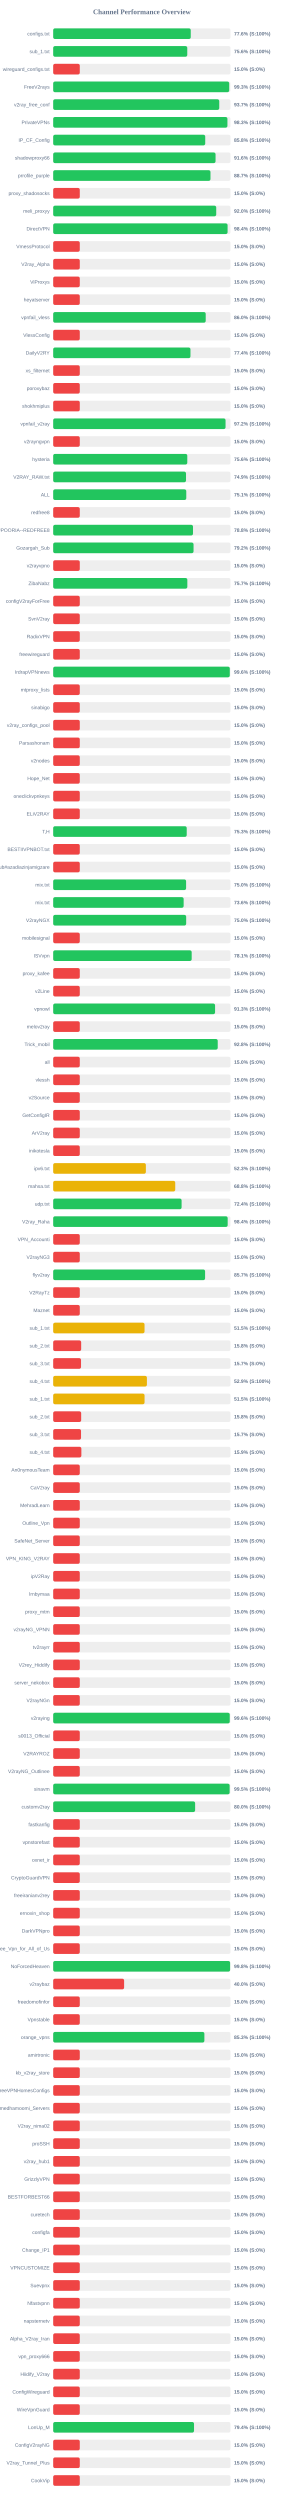
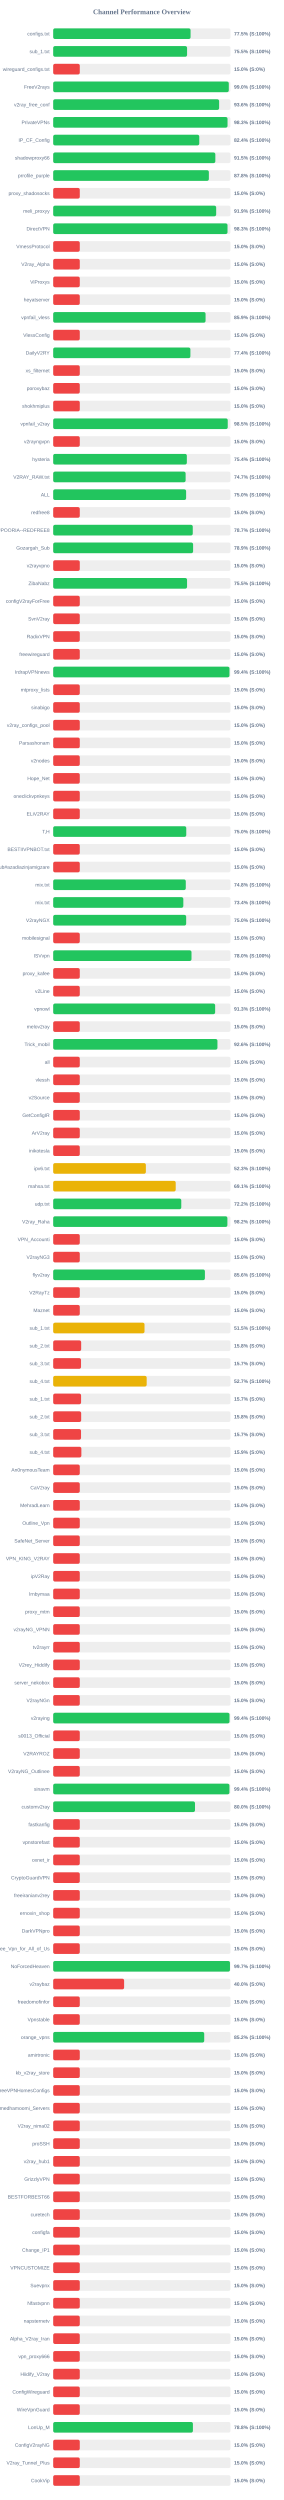
<svg xmlns="http://www.w3.org/2000/svg" width="800" height="7050" version="1.1">
  <style>
        .row { font: 14px Arial; fill: #64748b; }
        .score { font: bold 14px Arial; fill: #64748b; }
    </style>
  <text x="400" y="40" text-anchor="middle" font-size="20px" font-weight="bold" fill="#64748b">Channel Performance Overview</text>
  <rect x="150" y="80" width="500" height="30" fill="#eee" rx="5" />
-   <rect x="150" y="80" width="387.9" height="30" fill="#22c55e" rx="5" />
+   <rect x="150" y="80" width="387.4" height="30" fill="#22c55e" rx="5" />
  <text x="140" y="100" text-anchor="end" class="row">configs.txt</text>
-   <text x="660" y="100" text-anchor="start" class="score">77.6% (S:100%)</text>
+   <text x="660" y="100" text-anchor="start" class="score">77.5% (S:100%)</text>
  <rect x="150" y="130" width="500" height="30" fill="#eee" rx="5" />
-   <rect x="150" y="130" width="378.1" height="30" fill="#22c55e" rx="5" />
+   <rect x="150" y="130" width="377.55" height="30" fill="#22c55e" rx="5" />
  <text x="140" y="150" text-anchor="end" class="row">sub_1.txt</text>
-   <text x="660" y="150" text-anchor="start" class="score">75.6% (S:100%)</text>
+   <text x="660" y="150" text-anchor="start" class="score">75.5% (S:100%)</text>
  <rect x="150" y="180" width="500" height="30" fill="#eee" rx="5" />
  <rect x="150" y="180" width="75.0" height="30" fill="#ef4444" rx="5" />
  <text x="140" y="200" text-anchor="end" class="row">wireguard_configs.txt</text>
  <text x="660" y="200" text-anchor="start" class="score">15.0% (S:0%)</text>
  <rect x="150" y="230" width="500" height="30" fill="#eee" rx="5" />
-   <rect x="150" y="230" width="496.35" height="30" fill="#22c55e" rx="5" />
+   <rect x="150" y="230" width="495.2" height="30" fill="#22c55e" rx="5" />
  <text x="140" y="250" text-anchor="end" class="row">FreeV2rays</text>
-   <text x="660" y="250" text-anchor="start" class="score">99.3% (S:100%)</text>
+   <text x="660" y="250" text-anchor="start" class="score">99.0% (S:100%)</text>
  <rect x="150" y="280" width="500" height="30" fill="#eee" rx="5" />
-   <rect x="150" y="280" width="468.25" height="30" fill="#22c55e" rx="5" />
+   <rect x="150" y="280" width="467.9" height="30" fill="#22c55e" rx="5" />
  <text x="140" y="300" text-anchor="end" class="row">v2ray_free_conf</text>
-   <text x="660" y="300" text-anchor="start" class="score">93.7% (S:100%)</text>
+   <text x="660" y="300" text-anchor="start" class="score">93.6% (S:100%)</text>
  <rect x="150" y="330" width="500" height="30" fill="#eee" rx="5" />
-   <rect x="150" y="330" width="491.35" height="30" fill="#22c55e" rx="5" />
+   <rect x="150" y="330" width="491.65" height="30" fill="#22c55e" rx="5" />
  <text x="140" y="350" text-anchor="end" class="row">PrivateVPNs</text>
  <text x="660" y="350" text-anchor="start" class="score">98.3% (S:100%)</text>
  <rect x="150" y="380" width="500" height="30" fill="#eee" rx="5" />
-   <rect x="150" y="380" width="428.75" height="30" fill="#22c55e" rx="5" />
+   <rect x="150" y="380" width="411.95" height="30" fill="#22c55e" rx="5" />
  <text x="140" y="400" text-anchor="end" class="row">IP_CF_Config</text>
-   <text x="660" y="400" text-anchor="start" class="score">85.8% (S:100%)</text>
+   <text x="660" y="400" text-anchor="start" class="score">82.4% (S:100%)</text>
  <rect x="150" y="430" width="500" height="30" fill="#eee" rx="5" />
-   <rect x="150" y="430" width="457.85" height="30" fill="#22c55e" rx="5" />
+   <rect x="150" y="430" width="457.25" height="30" fill="#22c55e" rx="5" />
  <text x="140" y="450" text-anchor="end" class="row">shadowproxy66</text>
-   <text x="660" y="450" text-anchor="start" class="score">91.6% (S:100%)</text>
+   <text x="660" y="450" text-anchor="start" class="score">91.5% (S:100%)</text>
  <rect x="150" y="480" width="500" height="30" fill="#eee" rx="5" />
-   <rect x="150" y="480" width="443.55" height="30" fill="#22c55e" rx="5" />
+   <rect x="150" y="480" width="439.0" height="30" fill="#22c55e" rx="5" />
  <text x="140" y="500" text-anchor="end" class="row">prrofile_purple</text>
-   <text x="660" y="500" text-anchor="start" class="score">88.7% (S:100%)</text>
+   <text x="660" y="500" text-anchor="start" class="score">87.8% (S:100%)</text>
  <rect x="150" y="530" width="500" height="30" fill="#eee" rx="5" />
  <rect x="150" y="530" width="75.0" height="30" fill="#ef4444" rx="5" />
  <text x="140" y="550" text-anchor="end" class="row">proxy_shadosocks</text>
  <text x="660" y="550" text-anchor="start" class="score">15.0% (S:0%)</text>
  <rect x="150" y="580" width="500" height="30" fill="#eee" rx="5" />
-   <rect x="150" y="580" width="459.75" height="30" fill="#22c55e" rx="5" />
+   <rect x="150" y="580" width="459.6" height="30" fill="#22c55e" rx="5" />
  <text x="140" y="600" text-anchor="end" class="row">meli_proxyy</text>
-   <text x="660" y="600" text-anchor="start" class="score">92.0% (S:100%)</text>
+   <text x="660" y="600" text-anchor="start" class="score">91.9% (S:100%)</text>
  <rect x="150" y="630" width="500" height="30" fill="#eee" rx="5" />
-   <rect x="150" y="630" width="491.8" height="30" fill="#22c55e" rx="5" />
+   <rect x="150" y="630" width="491.6" height="30" fill="#22c55e" rx="5" />
  <text x="140" y="650" text-anchor="end" class="row">DirectVPN</text>
-   <text x="660" y="650" text-anchor="start" class="score">98.4% (S:100%)</text>
+   <text x="660" y="650" text-anchor="start" class="score">98.3% (S:100%)</text>
  <rect x="150" y="680" width="500" height="30" fill="#eee" rx="5" />
  <rect x="150" y="680" width="75.0" height="30" fill="#ef4444" rx="5" />
  <text x="140" y="700" text-anchor="end" class="row">VmessProtocol</text>
  <text x="660" y="700" text-anchor="start" class="score">15.0% (S:0%)</text>
  <rect x="150" y="730" width="500" height="30" fill="#eee" rx="5" />
  <rect x="150" y="730" width="75.0" height="30" fill="#ef4444" rx="5" />
  <text x="140" y="750" text-anchor="end" class="row">V2ray_Alpha</text>
  <text x="660" y="750" text-anchor="start" class="score">15.0% (S:0%)</text>
  <rect x="150" y="780" width="500" height="30" fill="#eee" rx="5" />
  <rect x="150" y="780" width="75.0" height="30" fill="#ef4444" rx="5" />
  <text x="140" y="800" text-anchor="end" class="row">ViProxys</text>
  <text x="660" y="800" text-anchor="start" class="score">15.0% (S:0%)</text>
  <rect x="150" y="830" width="500" height="30" fill="#eee" rx="5" />
  <rect x="150" y="830" width="75.0" height="30" fill="#ef4444" rx="5" />
  <text x="140" y="850" text-anchor="end" class="row">heyatserver</text>
  <text x="660" y="850" text-anchor="start" class="score">15.0% (S:0%)</text>
  <rect x="150" y="880" width="500" height="30" fill="#eee" rx="5" />
-   <rect x="150" y="880" width="430.1" height="30" fill="#22c55e" rx="5" />
+   <rect x="150" y="880" width="429.7" height="30" fill="#22c55e" rx="5" />
  <text x="140" y="900" text-anchor="end" class="row">vpnfail_vless</text>
-   <text x="660" y="900" text-anchor="start" class="score">86.0% (S:100%)</text>
+   <text x="660" y="900" text-anchor="start" class="score">85.9% (S:100%)</text>
  <rect x="150" y="930" width="500" height="30" fill="#eee" rx="5" />
  <rect x="150" y="930" width="75.0" height="30" fill="#ef4444" rx="5" />
  <text x="140" y="950" text-anchor="end" class="row">VlessConfig</text>
  <text x="660" y="950" text-anchor="start" class="score">15.0% (S:0%)</text>
  <rect x="150" y="980" width="500" height="30" fill="#eee" rx="5" />
-   <rect x="150" y="980" width="387.1" height="30" fill="#22c55e" rx="5" />
+   <rect x="150" y="980" width="386.9" height="30" fill="#22c55e" rx="5" />
  <text x="140" y="1000" text-anchor="end" class="row">DailyV2RY</text>
  <text x="660" y="1000" text-anchor="start" class="score">77.4% (S:100%)</text>
  <rect x="150" y="1030" width="500" height="30" fill="#eee" rx="5" />
  <rect x="150" y="1030" width="75.0" height="30" fill="#ef4444" rx="5" />
  <text x="140" y="1050" text-anchor="end" class="row">xs_filternet</text>
  <text x="660" y="1050" text-anchor="start" class="score">15.0% (S:0%)</text>
  <rect x="150" y="1080" width="500" height="30" fill="#eee" rx="5" />
  <rect x="150" y="1080" width="75.0" height="30" fill="#ef4444" rx="5" />
  <text x="140" y="1100" text-anchor="end" class="row">poroxybaz</text>
  <text x="660" y="1100" text-anchor="start" class="score">15.0% (S:0%)</text>
  <rect x="150" y="1130" width="500" height="30" fill="#eee" rx="5" />
  <rect x="150" y="1130" width="75.0" height="30" fill="#ef4444" rx="5" />
  <text x="140" y="1150" text-anchor="end" class="row">shokhmiplus</text>
  <text x="660" y="1150" text-anchor="start" class="score">15.0% (S:0%)</text>
  <rect x="150" y="1180" width="500" height="30" fill="#eee" rx="5" />
-   <rect x="150" y="1180" width="486.05" height="30" fill="#22c55e" rx="5" />
+   <rect x="150" y="1180" width="492.25" height="30" fill="#22c55e" rx="5" />
  <text x="140" y="1200" text-anchor="end" class="row">vpnfail_v2ray</text>
-   <text x="660" y="1200" text-anchor="start" class="score">97.2% (S:100%)</text>
+   <text x="660" y="1200" text-anchor="start" class="score">98.5% (S:100%)</text>
  <rect x="150" y="1230" width="500" height="30" fill="#eee" rx="5" />
  <rect x="150" y="1230" width="75.0" height="30" fill="#ef4444" rx="5" />
  <text x="140" y="1250" text-anchor="end" class="row">v2rayngvpn</text>
  <text x="660" y="1250" text-anchor="start" class="score">15.0% (S:0%)</text>
  <rect x="150" y="1280" width="500" height="30" fill="#eee" rx="5" />
-   <rect x="150" y="1280" width="378.15" height="30" fill="#22c55e" rx="5" />
+   <rect x="150" y="1280" width="376.9" height="30" fill="#22c55e" rx="5" />
  <text x="140" y="1300" text-anchor="end" class="row">hysteria</text>
-   <text x="660" y="1300" text-anchor="start" class="score">75.6% (S:100%)</text>
+   <text x="660" y="1300" text-anchor="start" class="score">75.4% (S:100%)</text>
  <rect x="150" y="1330" width="500" height="30" fill="#eee" rx="5" />
-   <rect x="150" y="1330" width="374.55" height="30" fill="#22c55e" rx="5" />
+   <rect x="150" y="1330" width="373.45" height="30" fill="#22c55e" rx="5" />
  <text x="140" y="1350" text-anchor="end" class="row">V2RAY_RAW.txt</text>
-   <text x="660" y="1350" text-anchor="start" class="score">74.9% (S:100%)</text>
+   <text x="660" y="1350" text-anchor="start" class="score">74.7% (S:100%)</text>
  <rect x="150" y="1380" width="500" height="30" fill="#eee" rx="5" />
-   <rect x="150" y="1380" width="375.3" height="30" fill="#22c55e" rx="5" />
+   <rect x="150" y="1380" width="374.85" height="30" fill="#22c55e" rx="5" />
  <text x="140" y="1400" text-anchor="end" class="row">ALL</text>
-   <text x="660" y="1400" text-anchor="start" class="score">75.1% (S:100%)</text>
+   <text x="660" y="1400" text-anchor="start" class="score">75.0% (S:100%)</text>
  <rect x="150" y="1430" width="500" height="30" fill="#eee" rx="5" />
  <rect x="150" y="1430" width="75.0" height="30" fill="#ef4444" rx="5" />
  <text x="140" y="1450" text-anchor="end" class="row">redfree8</text>
  <text x="660" y="1450" text-anchor="start" class="score">15.0% (S:0%)</text>
  <rect x="150" y="1480" width="500" height="30" fill="#eee" rx="5" />
-   <rect x="150" y="1480" width="394.25" height="30" fill="#22c55e" rx="5" />
+   <rect x="150" y="1480" width="393.6" height="30" fill="#22c55e" rx="5" />
  <text x="140" y="1500" text-anchor="end" class="row">POORIA--REDFREE8.txt#POORIA--REDFREE8</text>
-   <text x="660" y="1500" text-anchor="start" class="score">78.8% (S:100%)</text>
+   <text x="660" y="1500" text-anchor="start" class="score">78.7% (S:100%)</text>
  <rect x="150" y="1530" width="500" height="30" fill="#eee" rx="5" />
-   <rect x="150" y="1530" width="395.8" height="30" fill="#22c55e" rx="5" />
+   <rect x="150" y="1530" width="394.55" height="30" fill="#22c55e" rx="5" />
  <text x="140" y="1550" text-anchor="end" class="row">Gozargah_Sub</text>
-   <text x="660" y="1550" text-anchor="start" class="score">79.2% (S:100%)</text>
+   <text x="660" y="1550" text-anchor="start" class="score">78.9% (S:100%)</text>
  <rect x="150" y="1580" width="500" height="30" fill="#eee" rx="5" />
  <rect x="150" y="1580" width="75.0" height="30" fill="#ef4444" rx="5" />
  <text x="140" y="1600" text-anchor="end" class="row">v2rayvpno</text>
  <text x="660" y="1600" text-anchor="start" class="score">15.0% (S:0%)</text>
  <rect x="150" y="1630" width="500" height="30" fill="#eee" rx="5" />
-   <rect x="150" y="1630" width="378.3" height="30" fill="#22c55e" rx="5" />
+   <rect x="150" y="1630" width="377.5" height="30" fill="#22c55e" rx="5" />
  <text x="140" y="1650" text-anchor="end" class="row">ZibaNabz</text>
-   <text x="660" y="1650" text-anchor="start" class="score">75.7% (S:100%)</text>
+   <text x="660" y="1650" text-anchor="start" class="score">75.5% (S:100%)</text>
  <rect x="150" y="1680" width="500" height="30" fill="#eee" rx="5" />
  <rect x="150" y="1680" width="75.0" height="30" fill="#ef4444" rx="5" />
  <text x="140" y="1700" text-anchor="end" class="row">configV2rayForFree</text>
  <text x="660" y="1700" text-anchor="start" class="score">15.0% (S:0%)</text>
  <rect x="150" y="1730" width="500" height="30" fill="#eee" rx="5" />
  <rect x="150" y="1730" width="75.0" height="30" fill="#ef4444" rx="5" />
  <text x="140" y="1750" text-anchor="end" class="row">SvnV2ray</text>
  <text x="660" y="1750" text-anchor="start" class="score">15.0% (S:0%)</text>
  <rect x="150" y="1780" width="500" height="30" fill="#eee" rx="5" />
  <rect x="150" y="1780" width="75.0" height="30" fill="#ef4444" rx="5" />
  <text x="140" y="1800" text-anchor="end" class="row">RadixVPN</text>
  <text x="660" y="1800" text-anchor="start" class="score">15.0% (S:0%)</text>
  <rect x="150" y="1830" width="500" height="30" fill="#eee" rx="5" />
  <rect x="150" y="1830" width="75.0" height="30" fill="#ef4444" rx="5" />
  <text x="140" y="1850" text-anchor="end" class="row">freewireguard</text>
  <text x="660" y="1850" text-anchor="start" class="score">15.0% (S:0%)</text>
  <rect x="150" y="1880" width="500" height="30" fill="#eee" rx="5" />
-   <rect x="150" y="1880" width="498.0" height="30" fill="#22c55e" rx="5" />
+   <rect x="150" y="1880" width="497.1" height="30" fill="#22c55e" rx="5" />
  <text x="140" y="1900" text-anchor="end" class="row">IrdrapVPNnews</text>
-   <text x="660" y="1900" text-anchor="start" class="score">99.6% (S:100%)</text>
+   <text x="660" y="1900" text-anchor="start" class="score">99.4% (S:100%)</text>
  <rect x="150" y="1930" width="500" height="30" fill="#eee" rx="5" />
  <rect x="150" y="1930" width="75.0" height="30" fill="#ef4444" rx="5" />
  <text x="140" y="1950" text-anchor="end" class="row">mtproxy_lists</text>
  <text x="660" y="1950" text-anchor="start" class="score">15.0% (S:0%)</text>
  <rect x="150" y="1980" width="500" height="30" fill="#eee" rx="5" />
  <rect x="150" y="1980" width="75.0" height="30" fill="#ef4444" rx="5" />
  <text x="140" y="2000" text-anchor="end" class="row">sinabigo</text>
  <text x="660" y="2000" text-anchor="start" class="score">15.0% (S:0%)</text>
  <rect x="150" y="2030" width="500" height="30" fill="#eee" rx="5" />
  <rect x="150" y="2030" width="75.0" height="30" fill="#ef4444" rx="5" />
  <text x="140" y="2050" text-anchor="end" class="row">v2ray_configs_pool</text>
  <text x="660" y="2050" text-anchor="start" class="score">15.0% (S:0%)</text>
  <rect x="150" y="2080" width="500" height="30" fill="#eee" rx="5" />
  <rect x="150" y="2080" width="75.0" height="30" fill="#ef4444" rx="5" />
  <text x="140" y="2100" text-anchor="end" class="row">Parsashonam</text>
  <text x="660" y="2100" text-anchor="start" class="score">15.0% (S:0%)</text>
  <rect x="150" y="2130" width="500" height="30" fill="#eee" rx="5" />
  <rect x="150" y="2130" width="75.0" height="30" fill="#ef4444" rx="5" />
  <text x="140" y="2150" text-anchor="end" class="row">v2nodes</text>
  <text x="660" y="2150" text-anchor="start" class="score">15.0% (S:0%)</text>
  <rect x="150" y="2180" width="500" height="30" fill="#eee" rx="5" />
  <rect x="150" y="2180" width="75.0" height="30" fill="#ef4444" rx="5" />
  <text x="140" y="2200" text-anchor="end" class="row">Hope_Net</text>
  <text x="660" y="2200" text-anchor="start" class="score">15.0% (S:0%)</text>
  <rect x="150" y="2230" width="500" height="30" fill="#eee" rx="5" />
  <rect x="150" y="2230" width="75.0" height="30" fill="#ef4444" rx="5" />
  <text x="140" y="2250" text-anchor="end" class="row">oneclickvpnkeys</text>
  <text x="660" y="2250" text-anchor="start" class="score">15.0% (S:0%)</text>
  <rect x="150" y="2280" width="500" height="30" fill="#eee" rx="5" />
  <rect x="150" y="2280" width="75.0" height="30" fill="#ef4444" rx="5" />
  <text x="140" y="2300" text-anchor="end" class="row">ELiV2RAY</text>
  <text x="660" y="2300" text-anchor="start" class="score">15.0% (S:0%)</text>
  <rect x="150" y="2330" width="500" height="30" fill="#eee" rx="5" />
-   <rect x="150" y="2330" width="376.55" height="30" fill="#22c55e" rx="5" />
+   <rect x="150" y="2330" width="375.25" height="30" fill="#22c55e" rx="5" />
  <text x="140" y="2350" text-anchor="end" class="row">T,H</text>
-   <text x="660" y="2350" text-anchor="start" class="score">75.3% (S:100%)</text>
+   <text x="660" y="2350" text-anchor="start" class="score">75.0% (S:100%)</text>
  <rect x="150" y="2380" width="500" height="30" fill="#eee" rx="5" />
  <rect x="150" y="2380" width="75.0" height="30" fill="#ef4444" rx="5" />
  <text x="140" y="2400" text-anchor="end" class="row">BESTIIVPNBOT.txt</text>
  <text x="660" y="2400" text-anchor="start" class="score">15.0% (S:0%)</text>
  <rect x="150" y="2430" width="500" height="30" fill="#eee" rx="5" />
  <rect x="150" y="2430" width="75.0" height="30" fill="#ef4444" rx="5" />
  <text x="140" y="2450" text-anchor="end" class="row">Sub#azadiazinjamigzare</text>
  <text x="660" y="2450" text-anchor="start" class="score">15.0% (S:0%)</text>
  <rect x="150" y="2480" width="500" height="30" fill="#eee" rx="5" />
-   <rect x="150" y="2480" width="374.8" height="30" fill="#22c55e" rx="5" />
+   <rect x="150" y="2480" width="373.9" height="30" fill="#22c55e" rx="5" />
  <text x="140" y="2500" text-anchor="end" class="row">mix.txt</text>
-   <text x="660" y="2500" text-anchor="start" class="score">75.0% (S:100%)</text>
+   <text x="660" y="2500" text-anchor="start" class="score">74.8% (S:100%)</text>
  <rect x="150" y="2530" width="500" height="30" fill="#eee" rx="5" />
-   <rect x="150" y="2530" width="367.9" height="30" fill="#22c55e" rx="5" />
+   <rect x="150" y="2530" width="367.0" height="30" fill="#22c55e" rx="5" />
  <text x="140" y="2550" text-anchor="end" class="row">mix.txt</text>
-   <text x="660" y="2550" text-anchor="start" class="score">73.6% (S:100%)</text>
+   <text x="660" y="2550" text-anchor="start" class="score">73.4% (S:100%)</text>
  <rect x="150" y="2580" width="500" height="30" fill="#eee" rx="5" />
  <rect x="150" y="2580" width="375.0" height="30" fill="#22c55e" rx="5" />
  <text x="140" y="2600" text-anchor="end" class="row">V2rayNGX</text>
  <text x="660" y="2600" text-anchor="start" class="score">75.0% (S:100%)</text>
  <rect x="150" y="2630" width="500" height="30" fill="#eee" rx="5" />
  <rect x="150" y="2630" width="75.0" height="30" fill="#ef4444" rx="5" />
  <text x="140" y="2650" text-anchor="end" class="row">mobilesignal</text>
  <text x="660" y="2650" text-anchor="start" class="score">15.0% (S:0%)</text>
  <rect x="150" y="2680" width="500" height="30" fill="#eee" rx="5" />
-   <rect x="150" y="2680" width="390.55" height="30" fill="#22c55e" rx="5" />
+   <rect x="150" y="2680" width="390.05" height="30" fill="#22c55e" rx="5" />
  <text x="140" y="2700" text-anchor="end" class="row">ISVvpn</text>
-   <text x="660" y="2700" text-anchor="start" class="score">78.1% (S:100%)</text>
+   <text x="660" y="2700" text-anchor="start" class="score">78.0% (S:100%)</text>
  <rect x="150" y="2730" width="500" height="30" fill="#eee" rx="5" />
  <rect x="150" y="2730" width="75.0" height="30" fill="#ef4444" rx="5" />
  <text x="140" y="2750" text-anchor="end" class="row">proxy_kafee</text>
  <text x="660" y="2750" text-anchor="start" class="score">15.0% (S:0%)</text>
  <rect x="150" y="2780" width="500" height="30" fill="#eee" rx="5" />
  <rect x="150" y="2780" width="75.0" height="30" fill="#ef4444" rx="5" />
  <text x="140" y="2800" text-anchor="end" class="row">v2Line</text>
  <text x="660" y="2800" text-anchor="start" class="score">15.0% (S:0%)</text>
  <rect x="150" y="2830" width="500" height="30" fill="#eee" rx="5" />
-   <rect x="150" y="2830" width="456.5" height="30" fill="#22c55e" rx="5" />
+   <rect x="150" y="2830" width="456.7" height="30" fill="#22c55e" rx="5" />
  <text x="140" y="2850" text-anchor="end" class="row">vpnowl</text>
  <text x="660" y="2850" text-anchor="start" class="score">91.3% (S:100%)</text>
  <rect x="150" y="2880" width="500" height="30" fill="#eee" rx="5" />
  <rect x="150" y="2880" width="75.0" height="30" fill="#ef4444" rx="5" />
  <text x="140" y="2900" text-anchor="end" class="row">melov2ray</text>
  <text x="660" y="2900" text-anchor="start" class="score">15.0% (S:0%)</text>
  <rect x="150" y="2930" width="500" height="30" fill="#eee" rx="5" />
-   <rect x="150" y="2930" width="464.0" height="30" fill="#22c55e" rx="5" />
+   <rect x="150" y="2930" width="463.2" height="30" fill="#22c55e" rx="5" />
  <text x="140" y="2950" text-anchor="end" class="row">Trick_mobil</text>
-   <text x="660" y="2950" text-anchor="start" class="score">92.8% (S:100%)</text>
+   <text x="660" y="2950" text-anchor="start" class="score">92.6% (S:100%)</text>
  <rect x="150" y="2980" width="500" height="30" fill="#eee" rx="5" />
  <rect x="150" y="2980" width="75.0" height="30" fill="#ef4444" rx="5" />
  <text x="140" y="3000" text-anchor="end" class="row">all</text>
  <text x="660" y="3000" text-anchor="start" class="score">15.0% (S:0%)</text>
  <rect x="150" y="3030" width="500" height="30" fill="#eee" rx="5" />
  <rect x="150" y="3030" width="75.0" height="30" fill="#ef4444" rx="5" />
  <text x="140" y="3050" text-anchor="end" class="row">vlessh</text>
  <text x="660" y="3050" text-anchor="start" class="score">15.0% (S:0%)</text>
  <rect x="150" y="3080" width="500" height="30" fill="#eee" rx="5" />
  <rect x="150" y="3080" width="75.0" height="30" fill="#ef4444" rx="5" />
  <text x="140" y="3100" text-anchor="end" class="row">v2Source</text>
  <text x="660" y="3100" text-anchor="start" class="score">15.0% (S:0%)</text>
  <rect x="150" y="3130" width="500" height="30" fill="#eee" rx="5" />
  <rect x="150" y="3130" width="75.0" height="30" fill="#ef4444" rx="5" />
  <text x="140" y="3150" text-anchor="end" class="row">GetConfigIR</text>
  <text x="660" y="3150" text-anchor="start" class="score">15.0% (S:0%)</text>
  <rect x="150" y="3180" width="500" height="30" fill="#eee" rx="5" />
  <rect x="150" y="3180" width="75.0" height="30" fill="#ef4444" rx="5" />
  <text x="140" y="3200" text-anchor="end" class="row">ArV2ray</text>
  <text x="660" y="3200" text-anchor="start" class="score">15.0% (S:0%)</text>
  <rect x="150" y="3230" width="500" height="30" fill="#eee" rx="5" />
  <rect x="150" y="3230" width="75.0" height="30" fill="#ef4444" rx="5" />
  <text x="140" y="3250" text-anchor="end" class="row">inikotesla</text>
  <text x="660" y="3250" text-anchor="start" class="score">15.0% (S:0%)</text>
  <rect x="150" y="3280" width="500" height="30" fill="#eee" rx="5" />
  <rect x="150" y="3280" width="261.35" height="30" fill="#eab308" rx="5" />
  <text x="140" y="3300" text-anchor="end" class="row">ipv6.txt</text>
  <text x="660" y="3300" text-anchor="start" class="score">52.3% (S:100%)</text>
  <rect x="150" y="3330" width="500" height="30" fill="#eee" rx="5" />
-   <rect x="150" y="3330" width="344.15" height="30" fill="#eab308" rx="5" />
+   <rect x="150" y="3330" width="345.5" height="30" fill="#eab308" rx="5" />
  <text x="140" y="3350" text-anchor="end" class="row">mahsa.txt</text>
-   <text x="660" y="3350" text-anchor="start" class="score">68.8% (S:100%)</text>
+   <text x="660" y="3350" text-anchor="start" class="score">69.1% (S:100%)</text>
  <rect x="150" y="3380" width="500" height="30" fill="#eee" rx="5" />
-   <rect x="150" y="3380" width="362.1" height="30" fill="#22c55e" rx="5" />
+   <rect x="150" y="3380" width="361.2" height="30" fill="#22c55e" rx="5" />
  <text x="140" y="3400" text-anchor="end" class="row">udp.txt</text>
-   <text x="660" y="3400" text-anchor="start" class="score">72.4% (S:100%)</text>
+   <text x="660" y="3400" text-anchor="start" class="score">72.2% (S:100%)</text>
  <rect x="150" y="3430" width="500" height="30" fill="#eee" rx="5" />
-   <rect x="150" y="3430" width="492.05" height="30" fill="#22c55e" rx="5" />
+   <rect x="150" y="3430" width="491.25" height="30" fill="#22c55e" rx="5" />
  <text x="140" y="3450" text-anchor="end" class="row">V2ray_Raha</text>
-   <text x="660" y="3450" text-anchor="start" class="score">98.4% (S:100%)</text>
+   <text x="660" y="3450" text-anchor="start" class="score">98.2% (S:100%)</text>
  <rect x="150" y="3480" width="500" height="30" fill="#eee" rx="5" />
  <rect x="150" y="3480" width="75.0" height="30" fill="#ef4444" rx="5" />
  <text x="140" y="3500" text-anchor="end" class="row">VPN_Accounti</text>
  <text x="660" y="3500" text-anchor="start" class="score">15.0% (S:0%)</text>
  <rect x="150" y="3530" width="500" height="30" fill="#eee" rx="5" />
  <rect x="150" y="3530" width="75.0" height="30" fill="#ef4444" rx="5" />
  <text x="140" y="3550" text-anchor="end" class="row">V2rayNG3</text>
  <text x="660" y="3550" text-anchor="start" class="score">15.0% (S:0%)</text>
  <rect x="150" y="3580" width="500" height="30" fill="#eee" rx="5" />
-   <rect x="150" y="3580" width="428.35" height="30" fill="#22c55e" rx="5" />
+   <rect x="150" y="3580" width="427.85" height="30" fill="#22c55e" rx="5" />
  <text x="140" y="3600" text-anchor="end" class="row">flyv2ray</text>
-   <text x="660" y="3600" text-anchor="start" class="score">85.7% (S:100%)</text>
+   <text x="660" y="3600" text-anchor="start" class="score">85.6% (S:100%)</text>
  <rect x="150" y="3630" width="500" height="30" fill="#eee" rx="5" />
  <rect x="150" y="3630" width="75.0" height="30" fill="#ef4444" rx="5" />
  <text x="140" y="3650" text-anchor="end" class="row">V2RayTz</text>
  <text x="660" y="3650" text-anchor="start" class="score">15.0% (S:0%)</text>
  <rect x="150" y="3680" width="500" height="30" fill="#eee" rx="5" />
  <rect x="150" y="3680" width="75.0" height="30" fill="#ef4444" rx="5" />
  <text x="140" y="3700" text-anchor="end" class="row">Maznet</text>
  <text x="660" y="3700" text-anchor="start" class="score">15.0% (S:0%)</text>
  <rect x="150" y="3730" width="500" height="30" fill="#eee" rx="5" />
-   <rect x="150" y="3730" width="257.6" height="30" fill="#eab308" rx="5" />
+   <rect x="150" y="3730" width="257.55" height="30" fill="#eab308" rx="5" />
  <text x="140" y="3750" text-anchor="end" class="row">sub_1.txt</text>
  <text x="660" y="3750" text-anchor="start" class="score">51.5% (S:100%)</text>
  <rect x="150" y="3780" width="500" height="30" fill="#eee" rx="5" />
  <rect x="150" y="3780" width="78.9" height="30" fill="#ef4444" rx="5" />
  <text x="140" y="3800" text-anchor="end" class="row">sub_2.txt</text>
  <text x="660" y="3800" text-anchor="start" class="score">15.8% (S:0%)</text>
  <rect x="150" y="3830" width="500" height="30" fill="#eee" rx="5" />
  <rect x="150" y="3830" width="78.5" height="30" fill="#ef4444" rx="5" />
  <text x="140" y="3850" text-anchor="end" class="row">sub_3.txt</text>
  <text x="660" y="3850" text-anchor="start" class="score">15.7% (S:0%)</text>
  <rect x="150" y="3880" width="500" height="30" fill="#eee" rx="5" />
-   <rect x="150" y="3880" width="264.3" height="30" fill="#eab308" rx="5" />
+   <rect x="150" y="3880" width="263.65" height="30" fill="#eab308" rx="5" />
  <text x="140" y="3900" text-anchor="end" class="row">sub_4.txt</text>
-   <text x="660" y="3900" text-anchor="start" class="score">52.9% (S:100%)</text>
+   <text x="660" y="3900" text-anchor="start" class="score">52.7% (S:100%)</text>
  <rect x="150" y="3930" width="500" height="30" fill="#eee" rx="5" />
-   <rect x="150" y="3930" width="257.65" height="30" fill="#eab308" rx="5" />
+   <rect x="150" y="3930" width="78.65" height="30" fill="#ef4444" rx="5" />
  <text x="140" y="3950" text-anchor="end" class="row">sub_1.txt</text>
-   <text x="660" y="3950" text-anchor="start" class="score">51.5% (S:100%)</text>
+   <text x="660" y="3950" text-anchor="start" class="score">15.7% (S:0%)</text>
  <rect x="150" y="3980" width="500" height="30" fill="#eee" rx="5" />
  <rect x="150" y="3980" width="78.9" height="30" fill="#ef4444" rx="5" />
  <text x="140" y="4000" text-anchor="end" class="row">sub_2.txt</text>
  <text x="660" y="4000" text-anchor="start" class="score">15.8% (S:0%)</text>
  <rect x="150" y="4030" width="500" height="30" fill="#eee" rx="5" />
  <rect x="150" y="4030" width="78.5" height="30" fill="#ef4444" rx="5" />
  <text x="140" y="4050" text-anchor="end" class="row">sub_3.txt</text>
  <text x="660" y="4050" text-anchor="start" class="score">15.7% (S:0%)</text>
  <rect x="150" y="4080" width="500" height="30" fill="#eee" rx="5" />
  <rect x="150" y="4080" width="79.45" height="30" fill="#ef4444" rx="5" />
  <text x="140" y="4100" text-anchor="end" class="row">sub_4.txt</text>
  <text x="660" y="4100" text-anchor="start" class="score">15.9% (S:0%)</text>
  <rect x="150" y="4130" width="500" height="30" fill="#eee" rx="5" />
  <rect x="150" y="4130" width="75.0" height="30" fill="#ef4444" rx="5" />
  <text x="140" y="4150" text-anchor="end" class="row">An0nymousTeam</text>
  <text x="660" y="4150" text-anchor="start" class="score">15.0% (S:0%)</text>
  <rect x="150" y="4180" width="500" height="30" fill="#eee" rx="5" />
  <rect x="150" y="4180" width="75.0" height="30" fill="#ef4444" rx="5" />
  <text x="140" y="4200" text-anchor="end" class="row">CaV2ray</text>
  <text x="660" y="4200" text-anchor="start" class="score">15.0% (S:0%)</text>
  <rect x="150" y="4230" width="500" height="30" fill="#eee" rx="5" />
  <rect x="150" y="4230" width="75.0" height="30" fill="#ef4444" rx="5" />
  <text x="140" y="4250" text-anchor="end" class="row">MehradLearn</text>
  <text x="660" y="4250" text-anchor="start" class="score">15.0% (S:0%)</text>
  <rect x="150" y="4280" width="500" height="30" fill="#eee" rx="5" />
  <rect x="150" y="4280" width="75.0" height="30" fill="#ef4444" rx="5" />
  <text x="140" y="4300" text-anchor="end" class="row">Outline_Vpn</text>
  <text x="660" y="4300" text-anchor="start" class="score">15.0% (S:0%)</text>
  <rect x="150" y="4330" width="500" height="30" fill="#eee" rx="5" />
  <rect x="150" y="4330" width="75.0" height="30" fill="#ef4444" rx="5" />
  <text x="140" y="4350" text-anchor="end" class="row">SafeNet_Server</text>
  <text x="660" y="4350" text-anchor="start" class="score">15.0% (S:0%)</text>
  <rect x="150" y="4380" width="500" height="30" fill="#eee" rx="5" />
  <rect x="150" y="4380" width="75.0" height="30" fill="#ef4444" rx="5" />
  <text x="140" y="4400" text-anchor="end" class="row">VPN_KING_V2RAY</text>
  <text x="660" y="4400" text-anchor="start" class="score">15.0% (S:0%)</text>
  <rect x="150" y="4430" width="500" height="30" fill="#eee" rx="5" />
  <rect x="150" y="4430" width="75.0" height="30" fill="#ef4444" rx="5" />
  <text x="140" y="4450" text-anchor="end" class="row">ipV2Ray</text>
  <text x="660" y="4450" text-anchor="start" class="score">15.0% (S:0%)</text>
  <rect x="150" y="4480" width="500" height="30" fill="#eee" rx="5" />
  <rect x="150" y="4480" width="75.0" height="30" fill="#ef4444" rx="5" />
  <text x="140" y="4500" text-anchor="end" class="row">lrnbymaa</text>
  <text x="660" y="4500" text-anchor="start" class="score">15.0% (S:0%)</text>
  <rect x="150" y="4530" width="500" height="30" fill="#eee" rx="5" />
  <rect x="150" y="4530" width="75.0" height="30" fill="#ef4444" rx="5" />
  <text x="140" y="4550" text-anchor="end" class="row">proxy_mtm</text>
  <text x="660" y="4550" text-anchor="start" class="score">15.0% (S:0%)</text>
  <rect x="150" y="4580" width="500" height="30" fill="#eee" rx="5" />
  <rect x="150" y="4580" width="75.0" height="30" fill="#ef4444" rx="5" />
  <text x="140" y="4600" text-anchor="end" class="row">v2rayNG_VPNN</text>
  <text x="660" y="4600" text-anchor="start" class="score">15.0% (S:0%)</text>
  <rect x="150" y="4630" width="500" height="30" fill="#eee" rx="5" />
  <rect x="150" y="4630" width="75.0" height="30" fill="#ef4444" rx="5" />
  <text x="140" y="4650" text-anchor="end" class="row">tv2rayrr</text>
  <text x="660" y="4650" text-anchor="start" class="score">15.0% (S:0%)</text>
  <rect x="150" y="4680" width="500" height="30" fill="#eee" rx="5" />
  <rect x="150" y="4680" width="75.0" height="30" fill="#ef4444" rx="5" />
  <text x="140" y="4700" text-anchor="end" class="row">V2rey_Hiddify</text>
  <text x="660" y="4700" text-anchor="start" class="score">15.0% (S:0%)</text>
  <rect x="150" y="4730" width="500" height="30" fill="#eee" rx="5" />
  <rect x="150" y="4730" width="75.0" height="30" fill="#ef4444" rx="5" />
  <text x="140" y="4750" text-anchor="end" class="row">server_nekobox</text>
  <text x="660" y="4750" text-anchor="start" class="score">15.0% (S:0%)</text>
  <rect x="150" y="4780" width="500" height="30" fill="#eee" rx="5" />
  <rect x="150" y="4780" width="75.0" height="30" fill="#ef4444" rx="5" />
  <text x="140" y="4800" text-anchor="end" class="row">V2rayNGn</text>
  <text x="660" y="4800" text-anchor="start" class="score">15.0% (S:0%)</text>
  <rect x="150" y="4830" width="500" height="30" fill="#eee" rx="5" />
-   <rect x="150" y="4830" width="497.9" height="30" fill="#22c55e" rx="5" />
+   <rect x="150" y="4830" width="497.2" height="30" fill="#22c55e" rx="5" />
  <text x="140" y="4850" text-anchor="end" class="row">v2raying</text>
-   <text x="660" y="4850" text-anchor="start" class="score">99.6% (S:100%)</text>
+   <text x="660" y="4850" text-anchor="start" class="score">99.4% (S:100%)</text>
  <rect x="150" y="4880" width="500" height="30" fill="#eee" rx="5" />
  <rect x="150" y="4880" width="75.0" height="30" fill="#ef4444" rx="5" />
  <text x="140" y="4900" text-anchor="end" class="row">s0013_Official</text>
  <text x="660" y="4900" text-anchor="start" class="score">15.0% (S:0%)</text>
  <rect x="150" y="4930" width="500" height="30" fill="#eee" rx="5" />
  <rect x="150" y="4930" width="75.0" height="30" fill="#ef4444" rx="5" />
  <text x="140" y="4950" text-anchor="end" class="row">V2RAYROZ</text>
  <text x="660" y="4950" text-anchor="start" class="score">15.0% (S:0%)</text>
  <rect x="150" y="4980" width="500" height="30" fill="#eee" rx="5" />
  <rect x="150" y="4980" width="75.0" height="30" fill="#ef4444" rx="5" />
  <text x="140" y="5000" text-anchor="end" class="row">V2rayNG_Outlinee</text>
  <text x="660" y="5000" text-anchor="start" class="score">15.0% (S:0%)</text>
  <rect x="150" y="5030" width="500" height="30" fill="#eee" rx="5" />
-   <rect x="150" y="5030" width="497.6" height="30" fill="#22c55e" rx="5" />
+   <rect x="150" y="5030" width="497.0" height="30" fill="#22c55e" rx="5" />
  <text x="140" y="5050" text-anchor="end" class="row">sinavm</text>
-   <text x="660" y="5050" text-anchor="start" class="score">99.5% (S:100%)</text>
+   <text x="660" y="5050" text-anchor="start" class="score">99.4% (S:100%)</text>
  <rect x="150" y="5080" width="500" height="30" fill="#eee" rx="5" />
-   <rect x="150" y="5080" width="400.25" height="30" fill="#22c55e" rx="5" />
+   <rect x="150" y="5080" width="399.9" height="30" fill="#22c55e" rx="5" />
  <text x="140" y="5100" text-anchor="end" class="row">customv2ray</text>
  <text x="660" y="5100" text-anchor="start" class="score">80.0% (S:100%)</text>
  <rect x="150" y="5130" width="500" height="30" fill="#eee" rx="5" />
  <rect x="150" y="5130" width="75.0" height="30" fill="#ef4444" rx="5" />
  <text x="140" y="5150" text-anchor="end" class="row">fastkanfig</text>
  <text x="660" y="5150" text-anchor="start" class="score">15.0% (S:0%)</text>
  <rect x="150" y="5180" width="500" height="30" fill="#eee" rx="5" />
  <rect x="150" y="5180" width="75.0" height="30" fill="#ef4444" rx="5" />
  <text x="140" y="5200" text-anchor="end" class="row">vpnstorefast</text>
  <text x="660" y="5200" text-anchor="start" class="score">15.0% (S:0%)</text>
  <rect x="150" y="5230" width="500" height="30" fill="#eee" rx="5" />
  <rect x="150" y="5230" width="75.0" height="30" fill="#ef4444" rx="5" />
  <text x="140" y="5250" text-anchor="end" class="row">oxnet_ir</text>
  <text x="660" y="5250" text-anchor="start" class="score">15.0% (S:0%)</text>
  <rect x="150" y="5280" width="500" height="30" fill="#eee" rx="5" />
  <rect x="150" y="5280" width="75.0" height="30" fill="#ef4444" rx="5" />
  <text x="140" y="5300" text-anchor="end" class="row">CryptoGuardVPN</text>
  <text x="660" y="5300" text-anchor="start" class="score">15.0% (S:0%)</text>
  <rect x="150" y="5330" width="500" height="30" fill="#eee" rx="5" />
  <rect x="150" y="5330" width="75.0" height="30" fill="#ef4444" rx="5" />
  <text x="140" y="5350" text-anchor="end" class="row">freeiranianv2rey</text>
  <text x="660" y="5350" text-anchor="start" class="score">15.0% (S:0%)</text>
  <rect x="150" y="5380" width="500" height="30" fill="#eee" rx="5" />
  <rect x="150" y="5380" width="75.0" height="30" fill="#ef4444" rx="5" />
  <text x="140" y="5400" text-anchor="end" class="row">ernoxin_shop</text>
  <text x="660" y="5400" text-anchor="start" class="score">15.0% (S:0%)</text>
  <rect x="150" y="5430" width="500" height="30" fill="#eee" rx="5" />
  <rect x="150" y="5430" width="75.0" height="30" fill="#ef4444" rx="5" />
  <text x="140" y="5450" text-anchor="end" class="row">DarkVPNpro</text>
  <text x="660" y="5450" text-anchor="start" class="score">15.0% (S:0%)</text>
  <rect x="150" y="5480" width="500" height="30" fill="#eee" rx="5" />
  <rect x="150" y="5480" width="75.0" height="30" fill="#ef4444" rx="5" />
  <text x="140" y="5500" text-anchor="end" class="row">Free_Vpn_for_All_of_Us</text>
  <text x="660" y="5500" text-anchor="start" class="score">15.0% (S:0%)</text>
  <rect x="150" y="5530" width="500" height="30" fill="#eee" rx="5" />
-   <rect x="150" y="5530" width="498.9" height="30" fill="#22c55e" rx="5" />
+   <rect x="150" y="5530" width="498.55" height="30" fill="#22c55e" rx="5" />
  <text x="140" y="5550" text-anchor="end" class="row">NoForcedHeaven</text>
-   <text x="660" y="5550" text-anchor="start" class="score">99.8% (S:100%)</text>
+   <text x="660" y="5550" text-anchor="start" class="score">99.7% (S:100%)</text>
  <rect x="150" y="5580" width="500" height="30" fill="#eee" rx="5" />
  <rect x="150" y="5580" width="200.0" height="30" fill="#ef4444" rx="5" />
  <text x="140" y="5600" text-anchor="end" class="row">v2raybaz</text>
  <text x="660" y="5600" text-anchor="start" class="score">40.0% (S:0%)</text>
  <rect x="150" y="5630" width="500" height="30" fill="#eee" rx="5" />
  <rect x="150" y="5630" width="75.0" height="30" fill="#ef4444" rx="5" />
  <text x="140" y="5650" text-anchor="end" class="row">freedomofinfor</text>
  <text x="660" y="5650" text-anchor="start" class="score">15.0% (S:0%)</text>
  <rect x="150" y="5680" width="500" height="30" fill="#eee" rx="5" />
  <rect x="150" y="5680" width="75.0" height="30" fill="#ef4444" rx="5" />
  <text x="140" y="5700" text-anchor="end" class="row">Vpnstable</text>
  <text x="660" y="5700" text-anchor="start" class="score">15.0% (S:0%)</text>
  <rect x="150" y="5730" width="500" height="30" fill="#eee" rx="5" />
-   <rect x="150" y="5730" width="426.35" height="30" fill="#22c55e" rx="5" />
+   <rect x="150" y="5730" width="425.9" height="30" fill="#22c55e" rx="5" />
  <text x="140" y="5750" text-anchor="end" class="row">orange_vpns</text>
-   <text x="660" y="5750" text-anchor="start" class="score">85.3% (S:100%)</text>
+   <text x="660" y="5750" text-anchor="start" class="score">85.2% (S:100%)</text>
  <rect x="150" y="5780" width="500" height="30" fill="#eee" rx="5" />
  <rect x="150" y="5780" width="75.0" height="30" fill="#ef4444" rx="5" />
  <text x="140" y="5800" text-anchor="end" class="row">amirtronic</text>
  <text x="660" y="5800" text-anchor="start" class="score">15.0% (S:0%)</text>
  <rect x="150" y="5830" width="500" height="30" fill="#eee" rx="5" />
  <rect x="150" y="5830" width="75.0" height="30" fill="#ef4444" rx="5" />
  <text x="140" y="5850" text-anchor="end" class="row">kb_v2ray_store</text>
  <text x="660" y="5850" text-anchor="start" class="score">15.0% (S:0%)</text>
  <rect x="150" y="5880" width="500" height="30" fill="#eee" rx="5" />
  <rect x="150" y="5880" width="75.0" height="30" fill="#ef4444" rx="5" />
  <text x="140" y="5900" text-anchor="end" class="row">FreeVPNHomesConfigs</text>
  <text x="660" y="5900" text-anchor="start" class="score">15.0% (S:0%)</text>
  <rect x="150" y="5930" width="500" height="30" fill="#eee" rx="5" />
  <rect x="150" y="5930" width="75.0" height="30" fill="#ef4444" rx="5" />
  <text x="140" y="5950" text-anchor="end" class="row">Ahmedhamoomi_Servers</text>
  <text x="660" y="5950" text-anchor="start" class="score">15.0% (S:0%)</text>
  <rect x="150" y="5980" width="500" height="30" fill="#eee" rx="5" />
  <rect x="150" y="5980" width="75.0" height="30" fill="#ef4444" rx="5" />
  <text x="140" y="6000" text-anchor="end" class="row">V2ray_nima02</text>
  <text x="660" y="6000" text-anchor="start" class="score">15.0% (S:0%)</text>
  <rect x="150" y="6030" width="500" height="30" fill="#eee" rx="5" />
  <rect x="150" y="6030" width="75.0" height="30" fill="#ef4444" rx="5" />
  <text x="140" y="6050" text-anchor="end" class="row">proSSH</text>
  <text x="660" y="6050" text-anchor="start" class="score">15.0% (S:0%)</text>
  <rect x="150" y="6080" width="500" height="30" fill="#eee" rx="5" />
  <rect x="150" y="6080" width="75.0" height="30" fill="#ef4444" rx="5" />
  <text x="140" y="6100" text-anchor="end" class="row">v2ray_hub1</text>
  <text x="660" y="6100" text-anchor="start" class="score">15.0% (S:0%)</text>
  <rect x="150" y="6130" width="500" height="30" fill="#eee" rx="5" />
  <rect x="150" y="6130" width="75.0" height="30" fill="#ef4444" rx="5" />
  <text x="140" y="6150" text-anchor="end" class="row">GrizzlyVPN</text>
  <text x="660" y="6150" text-anchor="start" class="score">15.0% (S:0%)</text>
  <rect x="150" y="6180" width="500" height="30" fill="#eee" rx="5" />
  <rect x="150" y="6180" width="75.0" height="30" fill="#ef4444" rx="5" />
  <text x="140" y="6200" text-anchor="end" class="row">BESTFORBEST66</text>
  <text x="660" y="6200" text-anchor="start" class="score">15.0% (S:0%)</text>
  <rect x="150" y="6230" width="500" height="30" fill="#eee" rx="5" />
  <rect x="150" y="6230" width="75.0" height="30" fill="#ef4444" rx="5" />
  <text x="140" y="6250" text-anchor="end" class="row">curetech</text>
  <text x="660" y="6250" text-anchor="start" class="score">15.0% (S:0%)</text>
  <rect x="150" y="6280" width="500" height="30" fill="#eee" rx="5" />
  <rect x="150" y="6280" width="75.0" height="30" fill="#ef4444" rx="5" />
  <text x="140" y="6300" text-anchor="end" class="row">configfa</text>
  <text x="660" y="6300" text-anchor="start" class="score">15.0% (S:0%)</text>
  <rect x="150" y="6330" width="500" height="30" fill="#eee" rx="5" />
  <rect x="150" y="6330" width="75.0" height="30" fill="#ef4444" rx="5" />
  <text x="140" y="6350" text-anchor="end" class="row">Change_IP1</text>
  <text x="660" y="6350" text-anchor="start" class="score">15.0% (S:0%)</text>
  <rect x="150" y="6380" width="500" height="30" fill="#eee" rx="5" />
  <rect x="150" y="6380" width="75.0" height="30" fill="#ef4444" rx="5" />
  <text x="140" y="6400" text-anchor="end" class="row">VPNCUSTOMIZE</text>
  <text x="660" y="6400" text-anchor="start" class="score">15.0% (S:0%)</text>
  <rect x="150" y="6430" width="500" height="30" fill="#eee" rx="5" />
  <rect x="150" y="6430" width="75.0" height="30" fill="#ef4444" rx="5" />
  <text x="140" y="6450" text-anchor="end" class="row">Suevpnx</text>
  <text x="660" y="6450" text-anchor="start" class="score">15.0% (S:0%)</text>
  <rect x="150" y="6480" width="500" height="30" fill="#eee" rx="5" />
  <rect x="150" y="6480" width="75.0" height="30" fill="#ef4444" rx="5" />
  <text x="140" y="6500" text-anchor="end" class="row">Nfastvpnn</text>
  <text x="660" y="6500" text-anchor="start" class="score">15.0% (S:0%)</text>
  <rect x="150" y="6530" width="500" height="30" fill="#eee" rx="5" />
  <rect x="150" y="6530" width="75.0" height="30" fill="#ef4444" rx="5" />
  <text x="140" y="6550" text-anchor="end" class="row">napsternetv</text>
  <text x="660" y="6550" text-anchor="start" class="score">15.0% (S:0%)</text>
  <rect x="150" y="6580" width="500" height="30" fill="#eee" rx="5" />
  <rect x="150" y="6580" width="75.0" height="30" fill="#ef4444" rx="5" />
  <text x="140" y="6600" text-anchor="end" class="row">Alpha_V2ray_Iran</text>
  <text x="660" y="6600" text-anchor="start" class="score">15.0% (S:0%)</text>
  <rect x="150" y="6630" width="500" height="30" fill="#eee" rx="5" />
  <rect x="150" y="6630" width="75.0" height="30" fill="#ef4444" rx="5" />
  <text x="140" y="6650" text-anchor="end" class="row">vpn_proxy666</text>
  <text x="660" y="6650" text-anchor="start" class="score">15.0% (S:0%)</text>
  <rect x="150" y="6680" width="500" height="30" fill="#eee" rx="5" />
  <rect x="150" y="6680" width="75.0" height="30" fill="#ef4444" rx="5" />
  <text x="140" y="6700" text-anchor="end" class="row">Hiidify_V2ray</text>
  <text x="660" y="6700" text-anchor="start" class="score">15.0% (S:0%)</text>
  <rect x="150" y="6730" width="500" height="30" fill="#eee" rx="5" />
  <rect x="150" y="6730" width="75.0" height="30" fill="#ef4444" rx="5" />
  <text x="140" y="6750" text-anchor="end" class="row">ConfigWireguard</text>
  <text x="660" y="6750" text-anchor="start" class="score">15.0% (S:0%)</text>
  <rect x="150" y="6780" width="500" height="30" fill="#eee" rx="5" />
  <rect x="150" y="6780" width="75.0" height="30" fill="#ef4444" rx="5" />
  <text x="140" y="6800" text-anchor="end" class="row">WireVpnGuard</text>
  <text x="660" y="6800" text-anchor="start" class="score">15.0% (S:0%)</text>
  <rect x="150" y="6830" width="500" height="30" fill="#eee" rx="5" />
-   <rect x="150" y="6830" width="397.15" height="30" fill="#22c55e" rx="5" />
+   <rect x="150" y="6830" width="394.0" height="30" fill="#22c55e" rx="5" />
  <text x="140" y="6850" text-anchor="end" class="row">LonUp_M</text>
-   <text x="660" y="6850" text-anchor="start" class="score">79.4% (S:100%)</text>
+   <text x="660" y="6850" text-anchor="start" class="score">78.8% (S:100%)</text>
  <rect x="150" y="6880" width="500" height="30" fill="#eee" rx="5" />
  <rect x="150" y="6880" width="75.0" height="30" fill="#ef4444" rx="5" />
  <text x="140" y="6900" text-anchor="end" class="row">ConfigV2rayNG</text>
  <text x="660" y="6900" text-anchor="start" class="score">15.0% (S:0%)</text>
  <rect x="150" y="6930" width="500" height="30" fill="#eee" rx="5" />
  <rect x="150" y="6930" width="75.0" height="30" fill="#ef4444" rx="5" />
  <text x="140" y="6950" text-anchor="end" class="row">V2ray_Tunnel_Plus</text>
  <text x="660" y="6950" text-anchor="start" class="score">15.0% (S:0%)</text>
  <rect x="150" y="6980" width="500" height="30" fill="#eee" rx="5" />
  <rect x="150" y="6980" width="75.0" height="30" fill="#ef4444" rx="5" />
  <text x="140" y="7000" text-anchor="end" class="row">CookVip</text>
  <text x="660" y="7000" text-anchor="start" class="score">15.0% (S:0%)</text>
</svg>
